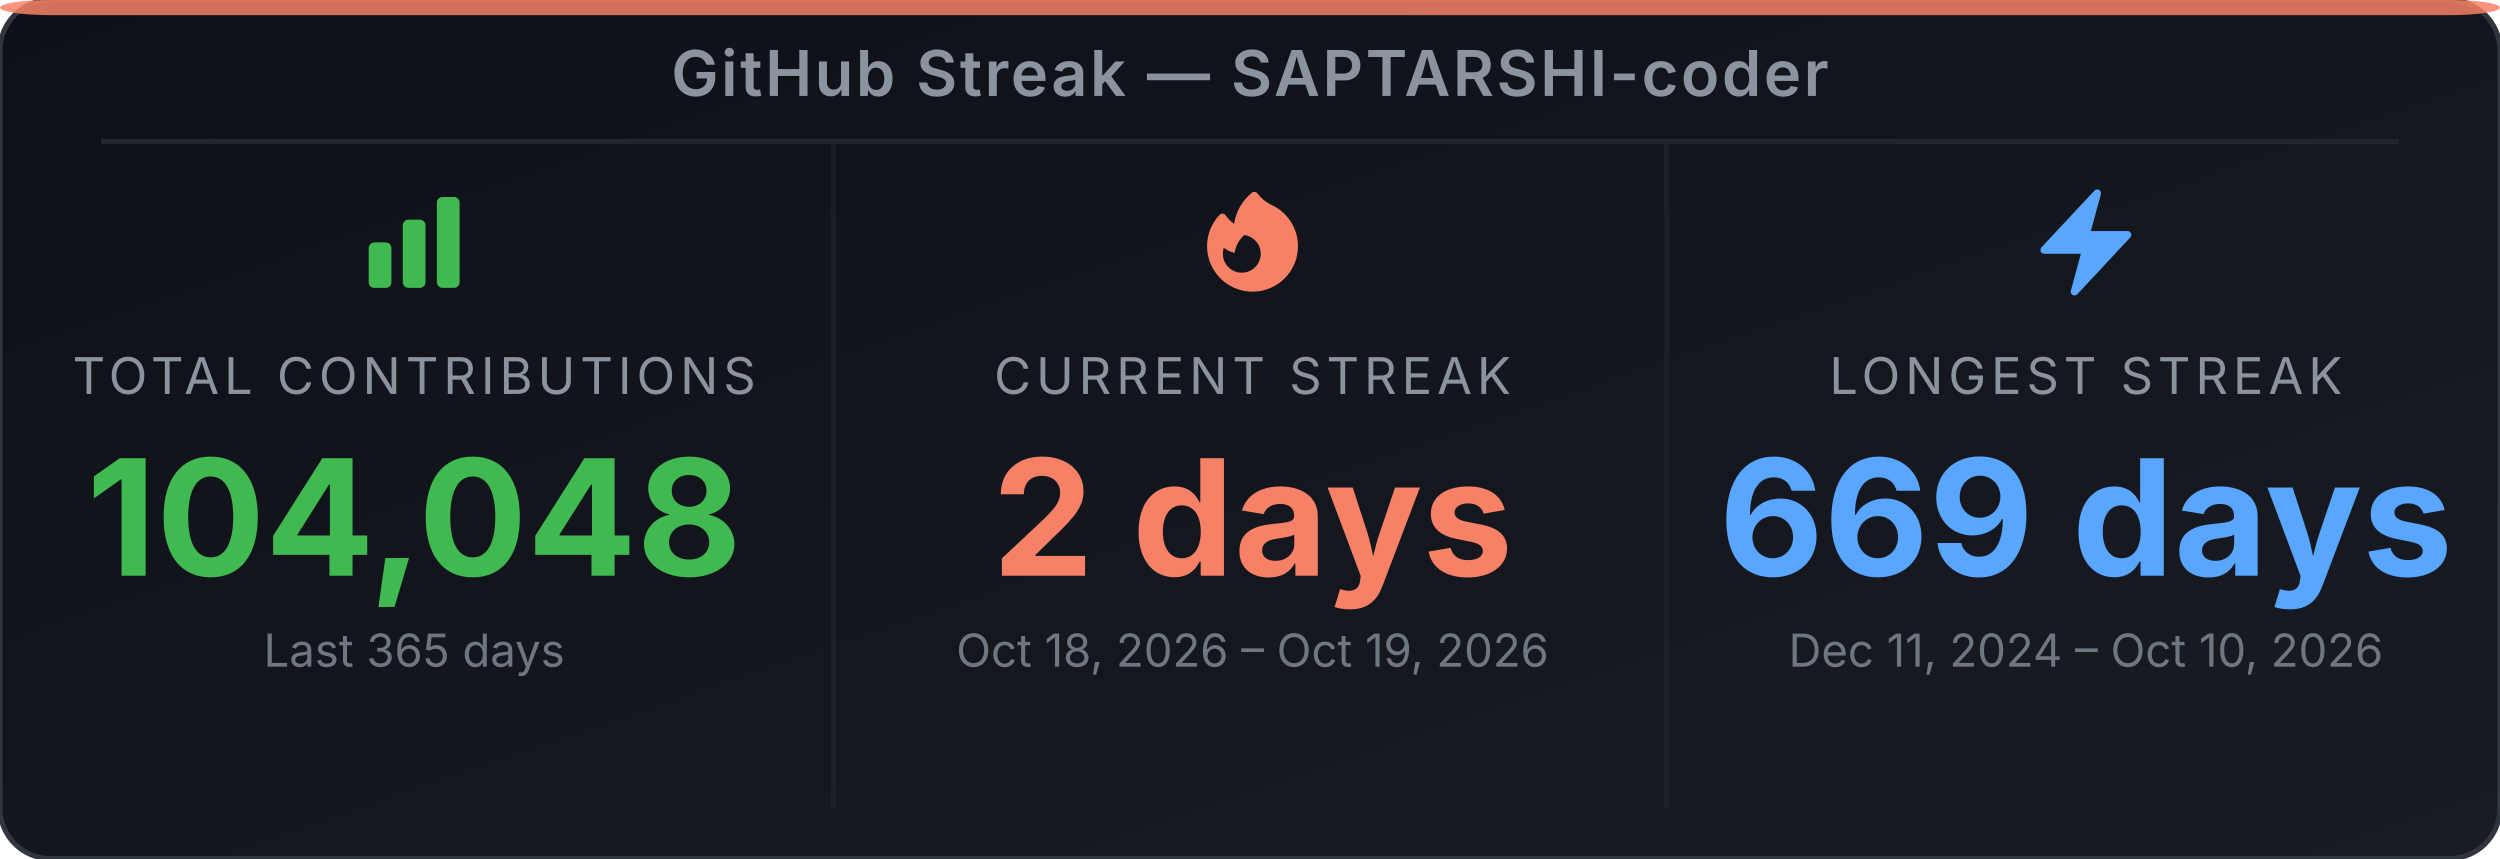
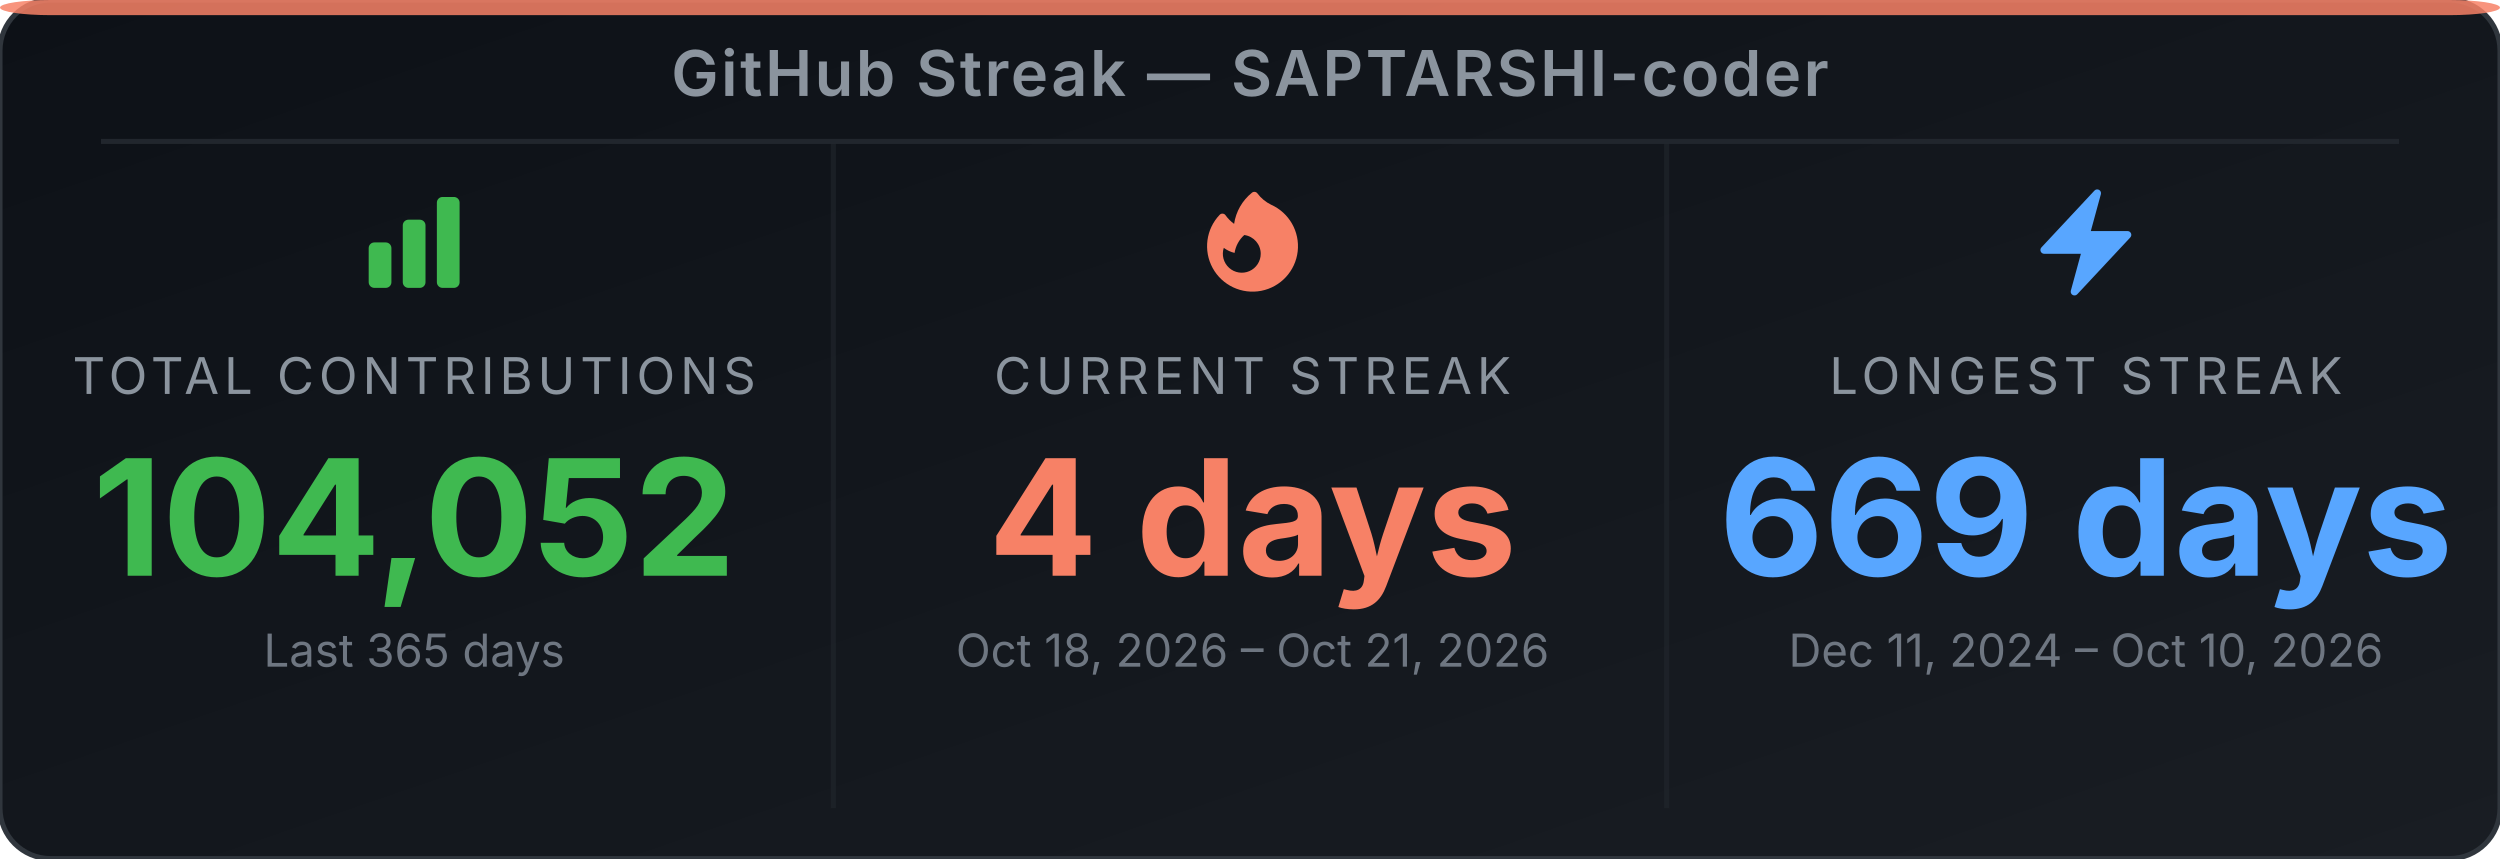
<svg xmlns="http://www.w3.org/2000/svg" width="495" height="170" viewBox="0 0 495 170" role="img" aria-label="GitHub Streak Stats for SAPTARSHI-coder">
  <defs>
-     <linearGradient id="bg-efjgnb" x1="0" y1="0" x2="1" y2="1">
+     <linearGradient id="bg-e3wov0" x1="0" y1="0" x2="1" y2="1">
      <stop offset="0%" stop-color="#0d1117" />
      <stop offset="100%" stop-color="#191d23" />
    </linearGradient>
  </defs>
-   <rect width="495" height="170" rx="10" ry="10" fill="url(#bg-efjgnb)" stroke="#30363d" stroke-width="1" />
+   <rect width="495" height="170" rx="10" ry="10" fill="url(#bg-e3wov0)" stroke="#30363d" stroke-width="1" />
  <rect x="0" y="0" width="495" height="3" rx="10" ry="2" fill="#f78166" opacity="0.85" />
  <text x="247.5" y="19" text-anchor="middle" font-family="'Inter', 'Helvetica Neue', Arial, sans-serif" font-size="12.5" font-weight="600" fill="#8b949e" letter-spacing="0.5">GitHub Streak — SAPTARSHI-coder</text>
  <line x1="20" y1="28" x2="475" y2="28" stroke="#21262d" stroke-width="1" />
  <line x1="165" y1="28" x2="165" y2="160" stroke="#21262d" stroke-width="1" opacity="0.6" />
  <line x1="330" y1="28" x2="330" y2="160" stroke="#21262d" stroke-width="1" opacity="0.6" />
  <svg x="70" y="36" width="24" height="24" viewBox="0 0 24 24">
    <path fill-rule="evenodd" clip-rule="evenodd" d="M3 13.125C3 12.504 3.504 12 4.125 12h2.25c.621 0 1.125.504 1.125 1.125v6.75C7.5 20.496 6.996 21 6.375 21h-2.25A1.125 1.125 0 0 1 3 19.875v-6.75zm6.75-4.5c0-.621.504-1.125 1.125-1.125h2.25c.621 0 1.125.504 1.125 1.125v11.25c0 .621-.504 1.125-1.125 1.125h-2.25a1.125 1.125 0 0 1-1.125-1.125V8.625zm6.75-4.5c0-.621.504-1.125 1.125-1.125h2.25C20.496 3 21 3.504 21 4.125v15.75c0 .621-.504 1.125-1.125 1.125h-2.25a1.125 1.125 0 0 1-1.125-1.125V4.125z" fill="#3fb950" />
  </svg>
  <text x="82" y="78" text-anchor="middle" font-family="'Inter', 'Helvetica Neue', Arial, sans-serif" font-size="10" fill="#8b949e" letter-spacing="1">TOTAL CONTRIBUTIONS</text>
-   <text x="82" y="114" text-anchor="middle" font-family="'Inter', 'Helvetica Neue', Arial, sans-serif" font-size="32" font-weight="700" fill="#3fb950">104,048</text>
+   <text x="82" y="114" text-anchor="middle" font-family="'Inter', 'Helvetica Neue', Arial, sans-serif" font-size="32" font-weight="700" fill="#3fb950">104,052</text>
  <text x="82" y="132" text-anchor="middle" font-family="'Inter', 'Helvetica Neue', Arial, sans-serif" font-size="9" fill="#6e7681">Last 365 days</text>
  <svg x="236" y="36" width="24" height="24" viewBox="0 0 24 24">
    <path fill-rule="evenodd" clip-rule="evenodd" d="M12.963 2.286a.75.75 0 0 0-1.071-.136 9.742 9.742 0 0 0-3.539 6.177A7.547 7.547 0 0 1 6.648 6.61a.75.75 0 0 0-1.152-.082A9 9 0 1 0 15.68 4.534a7.46 7.46 0 0 1-2.717-2.248zm.66 11.964a3.75 3.75 0 1 1-7.313-1.172c.628.465 1.35.81 2.133 1a5.99 5.99 0 0 1 1.925-3.545 3.75 3.75 0 0 1 3.255 3.717z" fill="#f78166" />
  </svg>
  <text x="248" y="78" text-anchor="middle" font-family="'Inter', 'Helvetica Neue', Arial, sans-serif" font-size="10" fill="#8b949e" letter-spacing="1">CURRENT STREAK</text>
-   <text x="248" y="114" text-anchor="middle" font-family="'Inter', 'Helvetica Neue', Arial, sans-serif" font-size="32" font-weight="700" fill="#f78166">2 days</text>
-   <text x="248" y="132" text-anchor="middle" font-family="'Inter', 'Helvetica Neue', Arial, sans-serif" font-size="9" fill="#6e7681">Oct 18, 2026 – Oct 19, 2026</text>
+   <text x="248" y="114" text-anchor="middle" font-family="'Inter', 'Helvetica Neue', Arial, sans-serif" font-size="32" font-weight="700" fill="#f78166">4 days</text>
+   <text x="248" y="132" text-anchor="middle" font-family="'Inter', 'Helvetica Neue', Arial, sans-serif" font-size="9" fill="#6e7681">Oct 18, 2026 – Oct 21, 2026</text>
  <svg x="401" y="36" width="24" height="24" viewBox="0 0 24 24">
    <path fill-rule="evenodd" clip-rule="evenodd" d="M14.615 1.595a.75.75 0 0 1 .359.852L12.982 9.75h7.268a.75.75 0 0 1 .548 1.262l-10.5 11.25a.75.75 0 0 1-1.272-.71l1.992-7.302H3.75a.75.75 0 0 1-.548-1.262l10.5-11.25a.75.75 0 0 1 .913-.143z" fill="#58a6ff" />
  </svg>
  <text x="413" y="78" text-anchor="middle" font-family="'Inter', 'Helvetica Neue', Arial, sans-serif" font-size="10" fill="#8b949e" letter-spacing="1">LONGEST STREAK</text>
  <text x="413" y="114" text-anchor="middle" font-family="'Inter', 'Helvetica Neue', Arial, sans-serif" font-size="32" font-weight="700" fill="#58a6ff">669 days</text>
  <text x="413" y="132" text-anchor="middle" font-family="'Inter', 'Helvetica Neue', Arial, sans-serif" font-size="9" fill="#6e7681">Dec 11, 2024 – Oct 10, 2026</text>
</svg>
